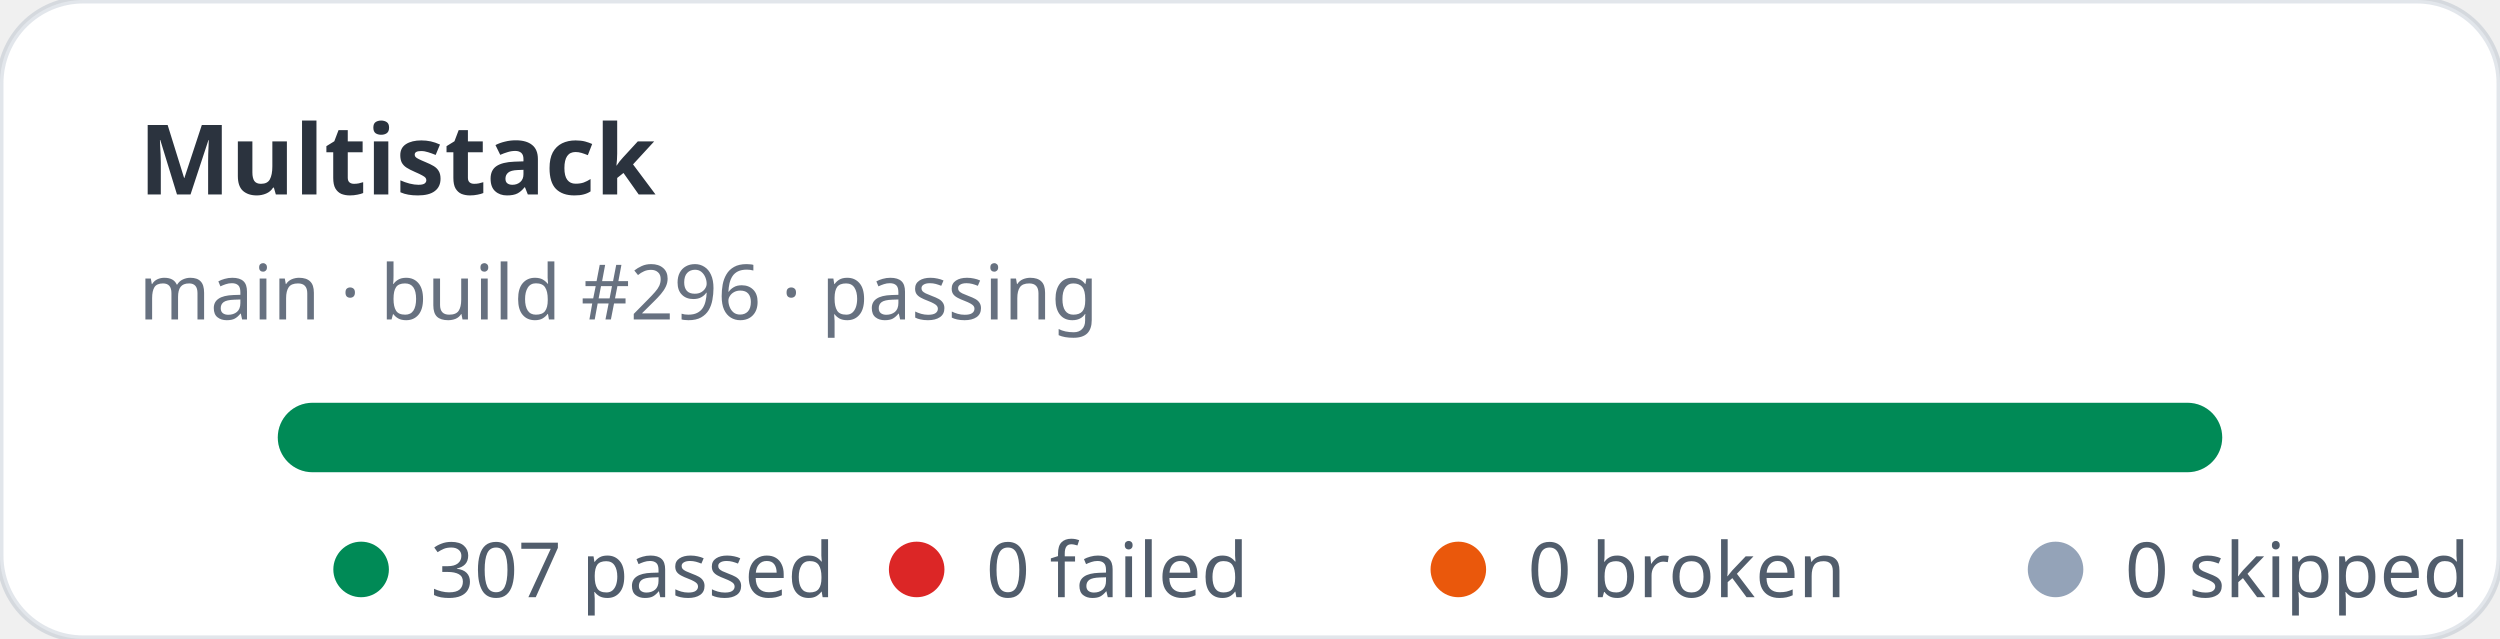
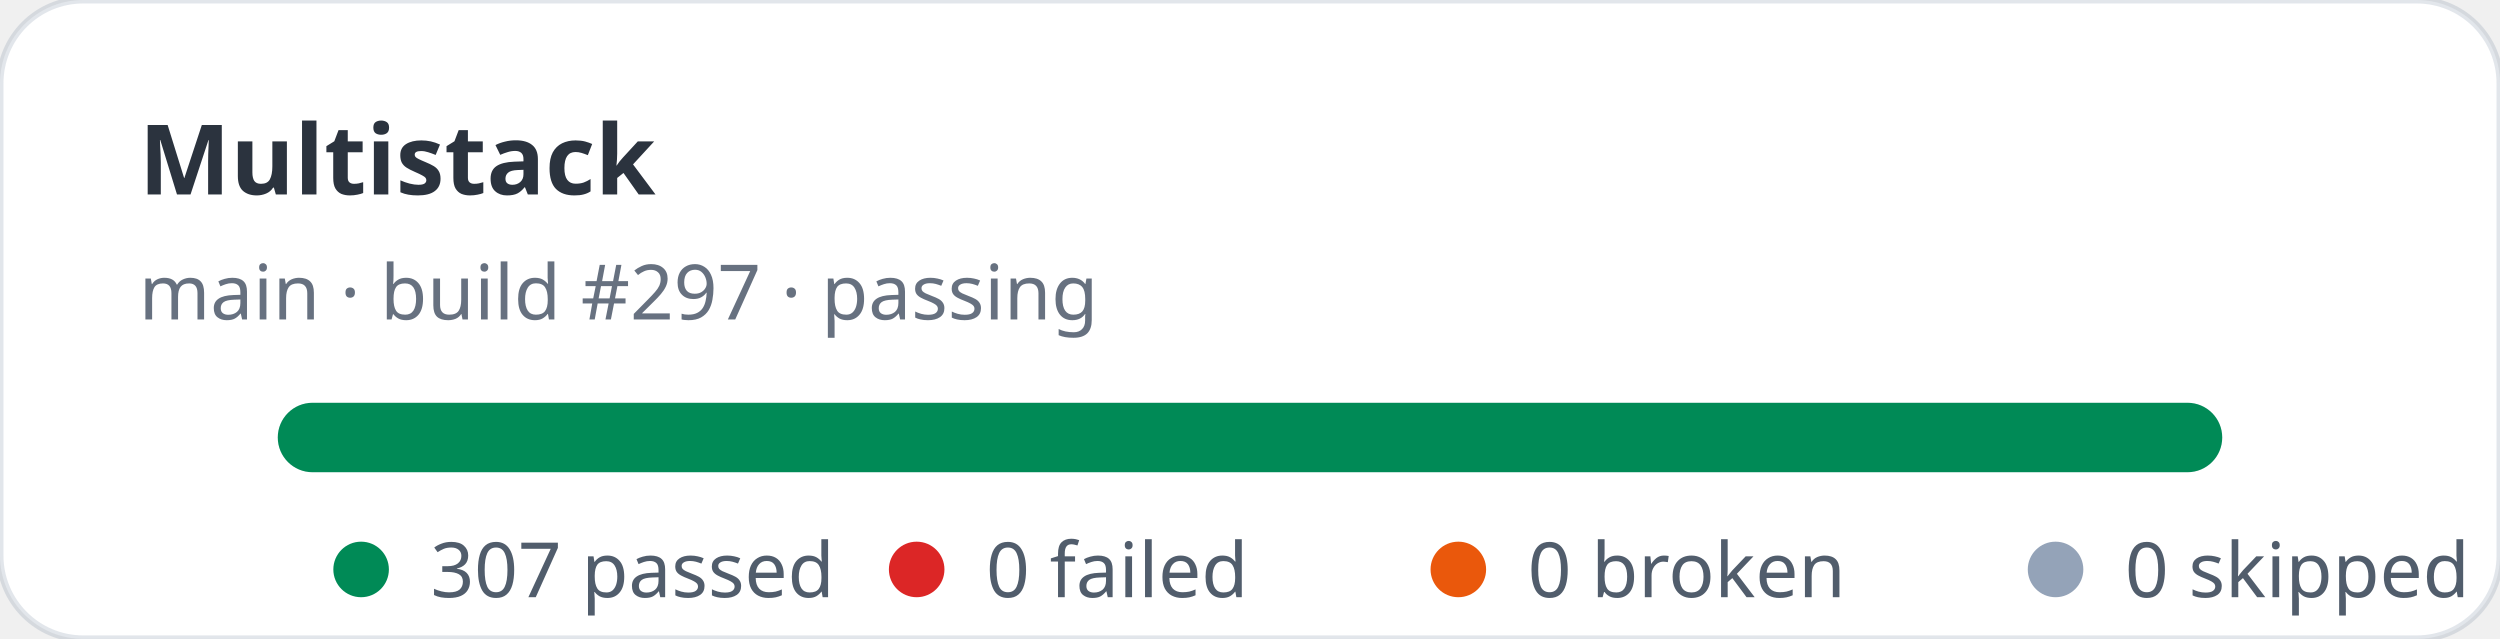
<svg xmlns="http://www.w3.org/2000/svg" width="360" height="92" viewBox="0 0 360 92" role="img" aria-label="Multistack stats: 307 passed, 0 failed">
  <rect width="360" height="92" rx="12" fill="#ffffff" stroke="rgba(11,48,86,0.12)" />
  <text x="20" y="28" fill="rgba(1,10,24,0.83)" font-family="ui-sans-serif,system-ui,sans-serif" font-size="14" font-weight="700">Multistack</text>
-   <text x="20" y="46" fill="rgba(2,19,44,0.6)" font-family="ui-sans-serif,system-ui,sans-serif" font-size="11">main · build #296 · passing</text>
+   <text x="20" y="46" fill="rgba(2,19,44,0.6)" font-family="ui-sans-serif,system-ui,sans-serif" font-size="11">main · build #297 · passing</text>
  <rect x="40" y="58" width="280" height="10" rx="5" fill="#e2e8f0" />
  <rect x="40" y="58" width="280" height="10" rx="5" fill="#008a56" />
  <g font-family="ui-sans-serif,system-ui,sans-serif" font-size="11" fill="rgba(1,18,40,0.68)">
    <circle cx="52" cy="82" r="4" fill="#008a56" />
    <text x="62" y="86">307 passed</text>
    <circle cx="132" cy="82" r="4" fill="#dc2626" />
    <text x="142" y="86">0 failed</text>
    <circle cx="210" cy="82" r="4" fill="#ea580c" />
    <text x="220" y="86">0 broken</text>
    <circle cx="296" cy="82" r="4" fill="#94a3b8" />
    <text x="306" y="86">0 skipped</text>
  </g>
</svg>
